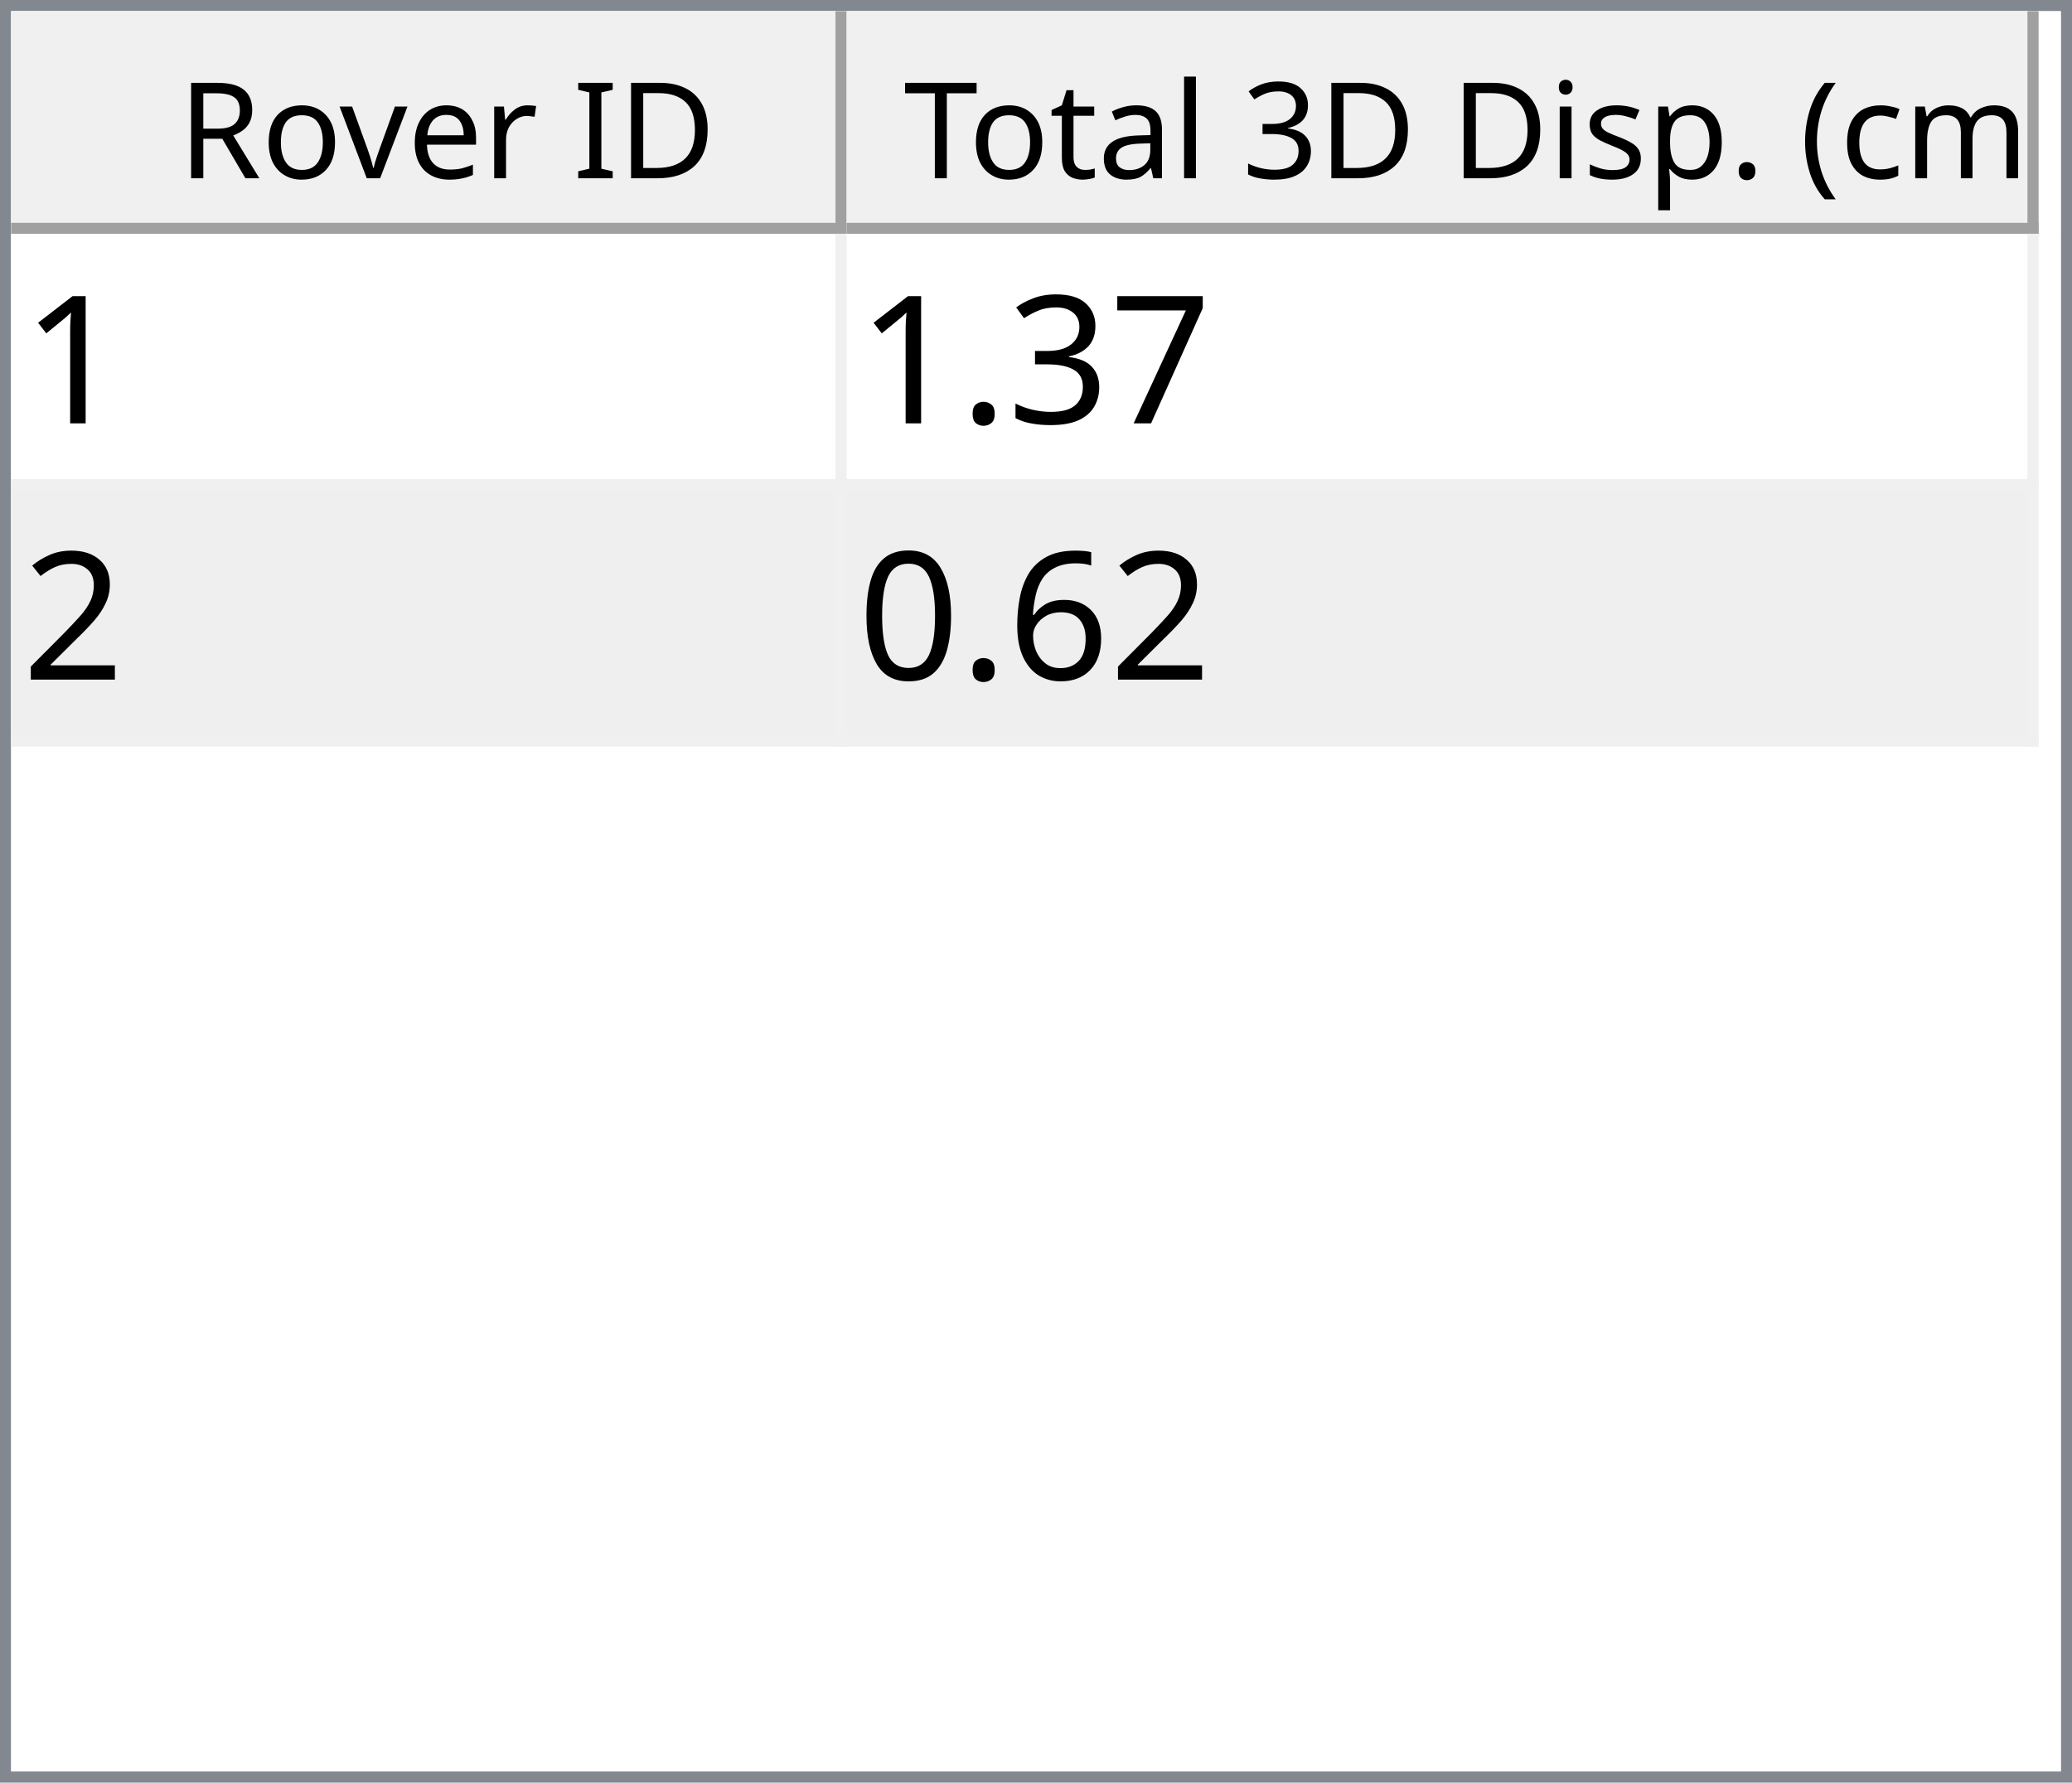
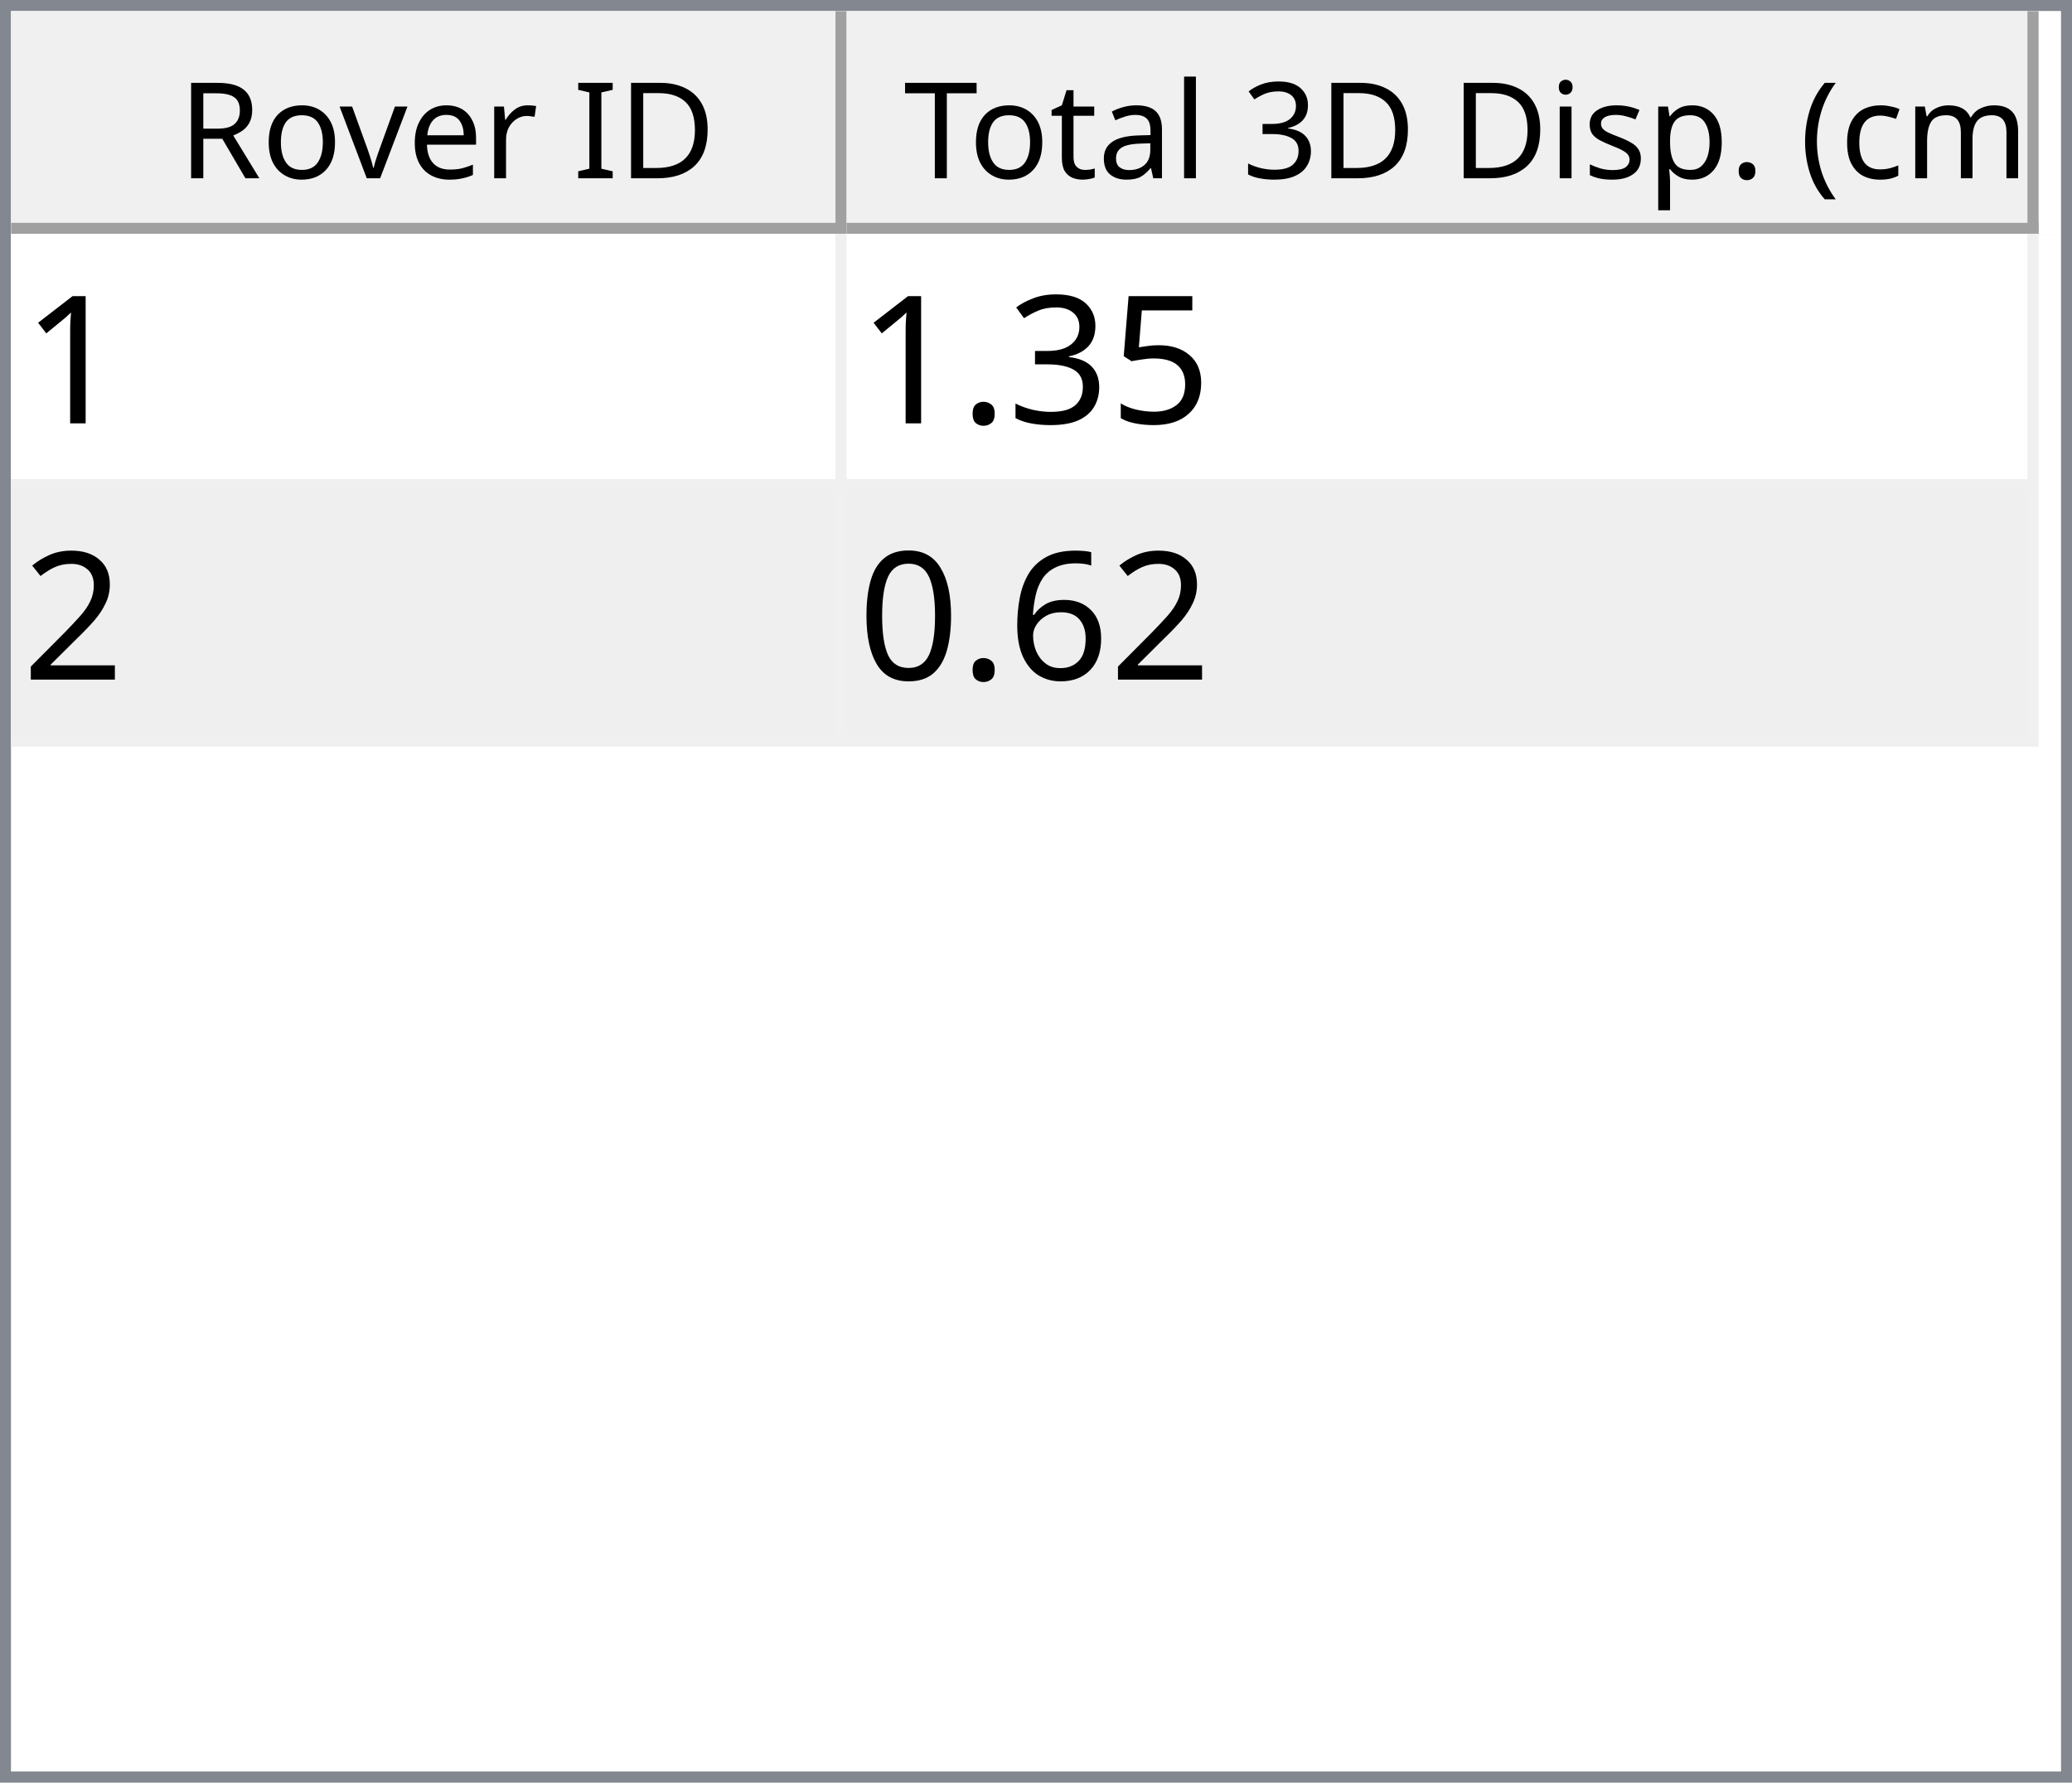
<svg xmlns="http://www.w3.org/2000/svg" style="fill-opacity:1; color-rendering:auto; color-interpolation:auto; text-rendering:auto; stroke:black; stroke-linecap:square; stroke-miterlimit:10; shape-rendering:auto; stroke-opacity:1; fill:black; stroke-dasharray:none; font-weight:normal; stroke-width:1; font-family:'Dialog'; font-style:normal; stroke-linejoin:miter; font-size:12px; stroke-dashoffset:0; image-rendering:auto;" width="186" height="160">
  <defs id="genericDefs" />
  <g>
    <defs id="defs1">
      <clipPath clipPathUnits="userSpaceOnUse" id="clipPath1">
        <path d="M0 0 L186 0 L186 160 L0 160 L0 0 Z" />
      </clipPath>
      <clipPath clipPathUnits="userSpaceOnUse" id="clipPath2">
        <path d="M0 0 L0 160 L186 160 L186 0 Z" />
      </clipPath>
      <clipPath clipPathUnits="userSpaceOnUse" id="clipPath3">
        <path d="M0 0 L0 20 L184 20 L184 0 Z" />
      </clipPath>
      <clipPath clipPathUnits="userSpaceOnUse" id="clipPath4">
        <path d="M0 0 L0 20 L75 20 L75 0 Z" />
      </clipPath>
      <clipPath clipPathUnits="userSpaceOnUse" id="clipPath5">
        <path d="M1 1 L1 19 L74 19 L74 1 Z" />
      </clipPath>
      <clipPath clipPathUnits="userSpaceOnUse" id="clipPath6">
        <path d="M0 0 L0 18 L73 18 L73 0 Z" />
      </clipPath>
      <clipPath clipPathUnits="userSpaceOnUse" id="clipPath7">
        <path d="M-0.5 -0.5 L-0.5 19.5 L74.5 19.5 L74.5 -0.5 Z" />
      </clipPath>
      <clipPath clipPathUnits="userSpaceOnUse" id="clipPath8">
        <path d="M0 0 L0 20 L107 20 L107 0 Z" />
      </clipPath>
      <clipPath clipPathUnits="userSpaceOnUse" id="clipPath9">
        <path d="M1 1 L1 19 L106 19 L106 1 Z" />
      </clipPath>
      <clipPath clipPathUnits="userSpaceOnUse" id="clipPath10">
        <path d="M0 0 L0 18 L105 18 L105 0 Z" />
      </clipPath>
      <clipPath clipPathUnits="userSpaceOnUse" id="clipPath11">
        <path d="M-0.5 -0.5 L-0.5 19.5 L106.5 19.5 L106.5 -0.5 Z" />
      </clipPath>
      <clipPath clipPathUnits="userSpaceOnUse" id="clipPath12">
        <path d="M0 0 L0 138 L184 138 L184 0 Z" />
      </clipPath>
      <clipPath clipPathUnits="userSpaceOnUse" id="clipPath13">
        <path d="M0 0 L0 46 L182 46 L182 0 Z" />
      </clipPath>
      <clipPath clipPathUnits="userSpaceOnUse" id="clipPath14">
        <path d="M-0.5 -0.5 L-0.5 45.5 L181.5 45.5 L181.5 -0.5 Z" />
      </clipPath>
      <clipPath clipPathUnits="userSpaceOnUse" id="clipPath15">
        <path d="M0 0 L0 22 L74 22 L74 0 Z" />
      </clipPath>
      <clipPath clipPathUnits="userSpaceOnUse" id="clipPath16">
        <path d="M0 0 L0 22 L106 22 L106 0 Z" />
      </clipPath>
      <font horiz-adv-x="64.551" id="font1">
        <font-face ascent="107.91" descent="25.098" units-per-em="100" style="font-style:normal; font-family:Segoe UI; font-weight:normal;" />
        <missing-glyph horiz-adv-x="64.551" d="M8.109 0 L8.109 68.266 L56.453 68.266 L56.453 0 L8.109 0 ZM15.328 7.234 L49.219 7.234 L49.219 61.031 L15.328 61.031 L15.328 7.234 Z" />
        <glyph unicode="D" horiz-adv-x="70.117" d="M9.188 0 L9.188 70.016 L28.516 70.016 Q65.531 70.016 65.531 35.891 Q65.531 19.672 55.25 9.836 Q44.969 0 27.734 0 L9.188 0 ZM17.391 62.594 L17.391 7.422 L27.828 7.422 Q41.609 7.422 49.273 14.797 Q56.938 22.172 56.938 35.688 Q56.938 62.594 28.328 62.594 L17.391 62.594 Z" />
        <glyph unicode="I" horiz-adv-x="26.611" d="M17.391 0 L9.188 0 L9.188 70.016 L17.391 70.016 L17.391 0 Z" />
        <glyph unicode=" " horiz-adv-x="27.393" d="" />
        <glyph unicode="r" horiz-adv-x="34.766" d="M34.188 41.891 Q32.078 43.5 28.125 43.5 Q23 43.5 19.555 38.672 Q16.109 33.844 16.109 25.484 L16.109 0 L8.109 0 L8.109 50 L16.109 50 L16.109 39.703 L16.312 39.703 Q18.016 44.969 21.531 47.922 Q25.047 50.875 29.391 50.875 Q32.516 50.875 34.188 50.203 L34.188 41.891 Z" />
        <glyph unicode="e" horiz-adv-x="52.295" d="M48.297 23 L12.984 23 Q13.188 14.656 17.484 10.109 Q21.781 5.562 29.297 5.562 Q37.75 5.562 44.828 11.141 L44.828 3.609 Q38.234 -1.172 27.391 -1.172 Q16.797 -1.172 10.742 5.641 Q4.688 12.453 4.688 24.812 Q4.688 36.469 11.305 43.82 Q17.922 51.172 27.734 51.172 Q37.547 51.172 42.922 44.828 Q48.297 38.484 48.297 27.203 L48.297 23 ZM40.094 29.781 Q40.047 36.719 36.75 40.578 Q33.453 44.438 27.594 44.438 Q21.922 44.438 17.969 40.383 Q14.016 36.328 13.094 29.781 L40.094 29.781 Z" />
        <glyph unicode="v" horiz-adv-x="47.9" d="M47.406 50 L27.484 0 L19.625 0 L0.688 50 L9.469 50 L22.172 13.672 Q23.578 9.672 23.922 6.688 L24.125 6.688 Q24.609 10.453 25.688 13.484 L38.969 50 L47.406 50 Z" />
        <glyph unicode="o" horiz-adv-x="58.594" d="M29 -1.172 Q17.922 -1.172 11.305 5.836 Q4.688 12.844 4.688 24.422 Q4.688 37.016 11.57 44.094 Q18.453 51.172 30.172 51.172 Q41.359 51.172 47.633 44.289 Q53.906 37.406 53.906 25.203 Q53.906 13.234 47.141 6.031 Q40.375 -1.172 29 -1.172 ZM29.594 44.438 Q21.875 44.438 17.383 39.188 Q12.891 33.938 12.891 24.703 Q12.891 15.828 17.43 10.695 Q21.969 5.562 29.594 5.562 Q37.359 5.562 41.531 10.594 Q45.703 15.625 45.703 24.906 Q45.703 34.281 41.531 39.359 Q37.359 44.438 29.594 44.438 Z" />
        <glyph unicode="R" horiz-adv-x="59.814" d="M59.375 0 L49.609 0 L37.891 19.625 Q36.281 22.359 34.766 24.289 Q33.25 26.219 31.664 27.438 Q30.078 28.656 28.25 29.219 Q26.422 29.781 24.125 29.781 L17.391 29.781 L17.391 0 L9.188 0 L9.188 70.016 L30.078 70.016 Q34.672 70.016 38.555 68.867 Q42.438 67.719 45.289 65.375 Q48.141 63.031 49.758 59.547 Q51.375 56.062 51.375 51.375 Q51.375 47.703 50.273 44.656 Q49.172 41.609 47.148 39.211 Q45.125 36.812 42.266 35.133 Q39.406 33.453 35.844 32.516 L35.844 32.328 Q37.594 31.547 38.891 30.547 Q40.188 29.547 41.359 28.18 Q42.531 26.812 43.68 25.078 Q44.828 23.344 46.234 21.047 L59.375 0 ZM17.391 62.594 L17.391 37.203 L28.516 37.203 Q31.594 37.203 34.203 38.133 Q36.812 39.062 38.719 40.797 Q40.625 42.531 41.703 45.047 Q42.781 47.562 42.781 50.688 Q42.781 56.297 39.141 59.445 Q35.5 62.594 28.609 62.594 L17.391 62.594 Z" />
        <glyph unicode=")" horiz-adv-x="30.176" d="M8.297 -15.922 L1.172 -15.922 Q16.406 2.344 16.406 26.812 Q16.406 51.469 1.078 70.016 L8.297 70.016 Q23.531 52.156 23.531 26.703 Q23.531 1.375 8.297 -15.922 Z" />
        <glyph unicode="m" horiz-adv-x="86.133" d="M79.109 0 L71.094 0 L71.094 28.719 Q71.094 37.016 68.531 40.727 Q65.969 44.438 59.906 44.438 Q54.781 44.438 51.195 39.75 Q47.609 35.062 47.609 28.516 L47.609 0 L39.594 0 L39.594 29.688 Q39.594 44.438 28.219 44.438 Q22.953 44.438 19.531 40.016 Q16.109 35.594 16.109 28.516 L16.109 0 L8.109 0 L8.109 50 L16.109 50 L16.109 42.094 L16.312 42.094 Q21.625 51.172 31.844 51.172 Q36.969 51.172 40.773 48.312 Q44.578 45.453 46 40.828 Q51.562 51.172 62.594 51.172 Q79.109 51.172 79.109 30.812 L79.109 0 Z" />
        <glyph unicode="c" horiz-adv-x="46.191" d="M42.188 2.297 Q36.422 -1.172 28.516 -1.172 Q17.828 -1.172 11.258 5.789 Q4.688 12.75 4.688 23.828 Q4.688 36.188 11.766 43.68 Q18.844 51.172 30.672 51.172 Q37.25 51.172 42.281 48.734 L42.281 40.531 Q36.719 44.438 30.375 44.438 Q22.703 44.438 17.797 38.945 Q12.891 33.453 12.891 24.516 Q12.891 15.719 17.508 10.641 Q22.125 5.562 29.891 5.562 Q36.422 5.562 42.188 9.906 L42.188 2.297 Z" />
        <glyph unicode="(" horiz-adv-x="30.176" d="M29.109 -15.922 L21.969 -15.922 Q6.844 1.375 6.844 26.703 Q6.844 52.156 21.969 70.016 L29.203 70.016 Q13.875 51.469 13.875 26.812 Q13.875 2.344 29.109 -15.922 Z" />
        <glyph unicode="." horiz-adv-x="21.68" d="M10.891 -1.078 Q8.641 -1.078 7.055 0.539 Q5.469 2.156 5.469 4.391 Q5.469 6.641 7.055 8.273 Q8.641 9.906 10.891 9.906 Q13.188 9.906 14.797 8.273 Q16.406 6.641 16.406 4.391 Q16.406 2.156 14.797 0.539 Q13.188 -1.078 10.891 -1.078 Z" />
        <glyph unicode="p" horiz-adv-x="58.789" d="M16.312 7.234 L16.109 7.234 L16.109 -23 L8.109 -23 L8.109 50 L16.109 50 L16.109 41.219 L16.312 41.219 Q22.219 51.172 33.594 51.172 Q43.266 51.172 48.688 44.461 Q54.109 37.75 54.109 26.469 Q54.109 13.922 48 6.375 Q41.891 -1.172 31.297 -1.172 Q21.578 -1.172 16.312 7.234 ZM16.109 27.391 L16.109 20.406 Q16.109 14.203 20.141 9.883 Q24.172 5.562 30.375 5.562 Q37.641 5.562 41.773 11.133 Q45.906 16.703 45.906 26.609 Q45.906 34.969 42.047 39.703 Q38.188 44.438 31.594 44.438 Q24.609 44.438 20.359 39.578 Q16.109 34.719 16.109 27.391 Z" />
        <glyph unicode="s" horiz-adv-x="42.432" d="M5.078 1.812 L5.078 10.406 Q11.625 5.562 19.484 5.562 Q30.031 5.562 30.031 12.594 Q30.031 14.594 29.125 15.992 Q28.219 17.391 26.68 18.461 Q25.141 19.531 23.07 20.383 Q21 21.234 18.609 22.172 Q15.281 23.484 12.766 24.828 Q10.25 26.172 8.57 27.859 Q6.891 29.547 6.031 31.695 Q5.172 33.844 5.172 36.719 Q5.172 40.234 6.789 42.945 Q8.406 45.656 11.086 47.484 Q13.766 49.312 17.211 50.242 Q20.656 51.172 24.312 51.172 Q30.812 51.172 35.938 48.922 L35.938 40.828 Q30.422 44.438 23.25 44.438 Q21 44.438 19.195 43.922 Q17.391 43.406 16.094 42.477 Q14.797 41.547 14.086 40.258 Q13.375 38.969 13.375 37.406 Q13.375 35.453 14.086 34.133 Q14.797 32.812 16.164 31.789 Q17.531 30.766 19.484 29.938 Q21.438 29.109 23.922 28.125 Q27.25 26.859 29.883 25.516 Q32.516 24.172 34.375 22.484 Q36.234 20.797 37.234 18.602 Q38.234 16.406 38.234 13.375 Q38.234 9.672 36.602 6.938 Q34.969 4.203 32.234 2.398 Q29.5 0.594 25.93 -0.289 Q22.359 -1.172 18.453 -1.172 Q10.75 -1.172 5.078 1.812 Z" />
        <glyph unicode="i" horiz-adv-x="24.219" d="M12.203 62.703 Q10.062 62.703 8.547 64.164 Q7.031 65.625 7.031 67.875 Q7.031 70.125 8.547 71.609 Q10.062 73.094 12.203 73.094 Q14.406 73.094 15.945 71.609 Q17.484 70.125 17.484 67.875 Q17.484 65.719 15.945 64.211 Q14.406 62.703 12.203 62.703 ZM16.109 0 L8.109 0 L8.109 50 L16.109 50 L16.109 0 Z" />
        <glyph unicode="3" horiz-adv-x="53.906" d="M46.531 19.828 Q46.531 15.094 44.75 11.211 Q42.969 7.328 39.719 4.57 Q36.469 1.812 31.93 0.297 Q27.391 -1.219 21.922 -1.219 Q11.922 -1.219 6 2.594 L6 11.188 Q13.094 5.609 22.219 5.609 Q25.875 5.609 28.828 6.539 Q31.781 7.469 33.906 9.227 Q36.031 10.984 37.18 13.477 Q38.328 15.969 38.328 19.094 Q38.328 32.812 18.797 32.812 L12.984 32.812 L12.984 39.594 L18.5 39.594 Q35.797 39.594 35.797 52.484 Q35.797 64.406 22.609 64.406 Q15.188 64.406 8.688 59.422 L8.688 67.188 Q15.375 71.188 24.609 71.188 Q29 71.188 32.57 69.969 Q36.141 68.75 38.68 66.555 Q41.219 64.359 42.609 61.281 Q44 58.203 44 54.5 Q44 40.672 30.031 36.719 L30.031 36.531 Q33.594 36.141 36.625 34.797 Q39.656 33.453 41.852 31.305 Q44.047 29.156 45.289 26.25 Q46.531 23.344 46.531 19.828 Z" />
        <glyph unicode="l" horiz-adv-x="24.219" d="M16.109 0 L8.109 0 L8.109 74.031 L16.109 74.031 L16.109 0 Z" />
        <glyph unicode="a" horiz-adv-x="50.879" d="M43.891 0 L35.891 0 L35.891 7.812 L35.688 7.812 Q30.469 -1.172 20.312 -1.172 Q12.844 -1.172 8.617 2.781 Q4.391 6.734 4.391 13.281 Q4.391 27.297 20.906 29.594 L35.891 31.688 Q35.891 44.438 25.594 44.438 Q16.547 44.438 9.281 38.281 L9.281 46.484 Q16.656 51.172 26.266 51.172 Q43.891 51.172 43.891 32.516 L43.891 0 ZM35.891 25.297 L23.828 23.641 Q18.266 22.859 15.43 20.875 Q12.594 18.891 12.594 13.875 Q12.594 10.203 15.211 7.883 Q17.828 5.562 22.172 5.562 Q28.125 5.562 32.008 9.742 Q35.891 13.922 35.891 20.312 L35.891 25.297 Z" />
        <glyph unicode="t" horiz-adv-x="33.887" d="M31.297 0.484 Q28.469 -1.078 23.828 -1.078 Q10.688 -1.078 10.688 13.578 L10.688 43.172 L2.094 43.172 L2.094 50 L10.688 50 L10.688 62.203 L18.703 64.797 L18.703 50 L31.297 50 L31.297 43.172 L18.703 43.172 L18.703 14.984 Q18.703 9.969 20.414 7.82 Q22.125 5.672 26.078 5.672 Q29.109 5.672 31.297 7.328 L31.297 0.484 Z" />
        <glyph unicode="T" horiz-adv-x="52.393" d="M50.594 62.594 L30.375 62.594 L30.375 0 L22.172 0 L22.172 62.594 L2 62.594 L2 70.016 L50.594 70.016 L50.594 62.594 Z" />
      </font>
      <font horiz-adv-x="75.0" id="font2">
        <font-face ascent="100.537" descent="21.973" units-per-em="100" style="font-style:normal; font-family:sans-serif; font-weight:normal;" />
        <missing-glyph horiz-adv-x="75.0" d="M12.5 0 L12.5 62.5 L62.5 62.5 L62.5 0 L12.5 0 ZM14.062 1.562 L60.938 1.562 L60.938 60.938 L14.062 60.938 L14.062 1.562 Z" />
        <glyph unicode="1" horiz-adv-x="55.615" d="M37.25 0 L28.469 0 L28.469 56 Q25.297 52.984 20.141 49.953 Q14.984 46.922 10.891 45.406 L10.891 53.906 Q18.266 57.375 23.781 62.305 Q29.297 67.234 31.594 71.875 L37.25 71.875 L37.25 0 Z" />
-         <glyph unicode="7" horiz-adv-x="55.615" d="M4.734 62.203 L4.734 70.656 L51.078 70.656 L51.078 63.812 Q44.234 56.547 37.523 44.484 Q30.812 32.422 27.156 19.672 Q24.516 10.688 23.781 0 L14.75 0 Q14.891 8.453 18.062 20.414 Q21.234 32.375 27.172 43.484 Q33.109 54.594 39.797 62.203 L4.734 62.203 Z" />
+         <glyph unicode="5" horiz-adv-x="55.615" d="M4.156 18.75 L13.375 19.531 Q14.406 12.797 18.141 9.398 Q21.875 6 27.156 6 Q33.5 6 37.891 10.789 Q42.281 15.578 42.281 23.484 Q42.281 31 38.062 35.352 Q33.844 39.703 27 39.703 Q22.75 39.703 19.336 37.773 Q15.922 35.844 13.969 32.766 L5.719 33.844 L12.641 70.609 L48.25 70.609 L48.25 62.203 L19.672 62.203 L15.828 42.969 Q22.266 47.469 29.344 47.469 Q38.719 47.469 45.164 40.969 Q51.609 34.469 51.609 24.266 Q51.609 14.547 45.953 7.469 Q39.062 -1.219 27.156 -1.219 Q17.391 -1.219 11.211 4.25 Q5.031 9.719 4.156 18.75 Z" />
        <glyph unicode="3" horiz-adv-x="55.615" d="M4.203 18.891 L12.984 20.062 Q14.5 12.594 18.141 9.297 Q21.781 6 27 6 Q33.203 6 37.477 10.297 Q41.75 14.594 41.75 20.953 Q41.75 27 37.797 30.93 Q33.844 34.859 27.734 34.859 Q25.25 34.859 21.531 33.891 L22.516 41.609 Q23.391 41.5 23.922 41.5 Q29.547 41.5 34.039 44.43 Q38.531 47.359 38.531 53.469 Q38.531 58.297 35.258 61.477 Q31.984 64.656 26.812 64.656 Q21.688 64.656 18.266 61.43 Q14.844 58.203 13.875 51.766 L5.078 53.328 Q6.688 62.156 12.398 67.016 Q18.109 71.875 26.609 71.875 Q32.469 71.875 37.398 69.359 Q42.328 66.844 44.945 62.5 Q47.562 58.156 47.562 53.266 Q47.562 48.641 45.07 44.828 Q42.578 41.016 37.703 38.766 Q44.047 37.312 47.562 32.695 Q51.078 28.078 51.078 21.141 Q51.078 11.766 44.242 5.25 Q37.406 -1.266 26.953 -1.266 Q17.531 -1.266 11.305 4.352 Q5.078 9.969 4.203 18.891 Z" />
        <glyph unicode="." horiz-adv-x="27.783" d="M9.078 0 L9.078 10.016 L19.094 10.016 L19.094 0 L9.078 0 Z" />
        <glyph unicode="2" horiz-adv-x="55.615" d="M50.344 8.453 L50.344 0 L3.031 0 Q2.938 3.172 4.047 6.109 Q5.859 10.938 9.836 15.625 Q13.812 20.312 21.344 26.469 Q33.016 36.031 37.117 41.625 Q41.219 47.219 41.219 52.203 Q41.219 57.422 37.477 61.008 Q33.734 64.594 27.734 64.594 Q21.391 64.594 17.578 60.789 Q13.766 56.984 13.719 50.25 L4.688 51.172 Q5.609 61.281 11.664 66.578 Q17.719 71.875 27.938 71.875 Q38.234 71.875 44.242 66.164 Q50.25 60.453 50.25 52 Q50.25 47.703 48.492 43.555 Q46.734 39.406 42.656 34.812 Q38.578 30.219 29.109 22.219 Q21.188 15.578 18.945 13.211 Q16.703 10.844 15.234 8.453 L50.344 8.453 Z" />
        <glyph unicode="6" horiz-adv-x="55.615" d="M49.75 54.047 L41.016 53.375 Q39.844 58.547 37.703 60.891 Q34.125 64.656 28.906 64.656 Q24.703 64.656 21.531 62.312 Q17.391 59.281 14.992 53.469 Q12.594 47.656 12.5 36.922 Q15.672 41.75 20.266 44.094 Q24.859 46.438 29.891 46.438 Q38.672 46.438 44.852 39.969 Q51.031 33.5 51.031 23.25 Q51.031 16.5 48.125 10.719 Q45.219 4.938 40.141 1.859 Q35.062 -1.219 28.609 -1.219 Q17.625 -1.219 10.695 6.859 Q3.766 14.938 3.766 33.5 Q3.766 54.25 11.422 63.672 Q18.109 71.875 29.438 71.875 Q37.891 71.875 43.289 67.141 Q48.688 62.406 49.75 54.047 ZM13.875 23.188 Q13.875 18.656 15.797 14.508 Q17.719 10.359 21.188 8.18 Q24.656 6 28.469 6 Q34.031 6 38.039 10.492 Q42.047 14.984 42.047 22.703 Q42.047 30.125 38.086 34.398 Q34.125 38.672 28.125 38.672 Q22.172 38.672 18.023 34.398 Q13.875 30.125 13.875 23.188 Z" />
        <glyph unicode="0" horiz-adv-x="55.615" d="M4.156 35.297 Q4.156 48 6.766 55.742 Q9.375 63.484 14.523 67.68 Q19.672 71.875 27.484 71.875 Q33.25 71.875 37.594 69.555 Q41.938 67.234 44.773 62.867 Q47.609 58.5 49.219 52.227 Q50.828 45.953 50.828 35.297 Q50.828 22.703 48.242 14.969 Q45.656 7.234 40.508 3.008 Q35.359 -1.219 27.484 -1.219 Q17.141 -1.219 11.234 6.203 Q4.156 15.141 4.156 35.297 ZM13.188 35.297 Q13.188 17.672 17.312 11.836 Q21.438 6 27.484 6 Q33.547 6 37.672 11.859 Q41.797 17.719 41.797 35.297 Q41.797 52.984 37.672 58.789 Q33.547 64.594 27.391 64.594 Q21.344 64.594 17.719 59.469 Q13.188 52.938 13.188 35.297 Z" />
      </font>
    </defs>
    <g style="fill:white; stroke:white;">
      <rect x="0" y="0" width="186" style="clip-path:url(#clipPath1); stroke:none;" height="160" />
    </g>
    <g style="fill:white; text-rendering:optimizeSpeed; color-rendering:optimizeSpeed; image-rendering:optimizeSpeed; shape-rendering:crispEdges; stroke:white; color-interpolation:sRGB;">
      <rect x="0" width="186" height="160" y="0" style="stroke:none;" />
      <path style="stroke:none;" d="M0 160 L186 160 L186 0 L0 0 Z" />
    </g>
    <g style="fill:rgb(240,240,240); font-family:'Segoe UI'; stroke:rgb(240,240,240);">
      <rect x="0" y="0" width="186" style="clip-path:url(#clipPath2); stroke:none;" height="160" />
    </g>
    <g style="fill:rgb(130,135,144); font-family:'Segoe UI'; stroke:rgb(130,135,144);">
      <path d="M0 0 L186 0 L186 160 L0 160 L0 0 ZM1 1 L185 1 L185 159 L1 159 L1 1 Z" style="fill-rule:evenodd; clip-path:url(#clipPath2); stroke:none;" />
    </g>
    <g style="fill:white; font-family:'Segoe UI'; stroke:white;" transform="translate(1,1)">
      <rect x="0" y="0" width="184" style="clip-path:url(#clipPath3); stroke:none;" height="20" />
    </g>
    <g style="fill:rgb(240,240,240); font-family:'Segoe UI'; stroke:rgb(240,240,240);" transform="translate(1,1)">
      <rect x="0" y="0" width="75" style="clip-path:url(#clipPath4); stroke:none;" height="20" />
    </g>
    <g style="font-family:'Segoe UI';" transform="translate(2,2)">
      <text x="14" xml:space="preserve" y="14" style="clip-path:url(#clipPath6); stroke:none;">Rover ID</text>
    </g>
    <g style="fill:rgb(160,160,160); font-family:'Segoe UI'; stroke:rgb(160,160,160); stroke-linejoin:bevel;" transform="translate(1.5,1.5)">
      <line x1="74" x2="74" y1="0" style="fill:none; clip-path:url(#clipPath7);" y2="19" />
    </g>
    <g style="fill:rgb(160,160,160); font-family:'Segoe UI'; stroke:rgb(160,160,160); stroke-linejoin:bevel;" transform="matrix(1,0,0,1,1,1) translate(0.5,0.5)">
      <line x1="0" x2="74" y1="19" style="fill:none; clip-path:url(#clipPath7);" y2="19" />
    </g>
    <g style="fill:rgb(240,240,240); font-family:'Segoe UI'; stroke:rgb(240,240,240);" transform="translate(76,1)">
      <rect x="0" y="0" width="107" style="clip-path:url(#clipPath8); stroke:none;" height="20" />
    </g>
    <g style="font-family:'Segoe UI';" transform="translate(77,2)">
      <text x="1" xml:space="preserve" y="14" style="clip-path:url(#clipPath10); stroke:none;"> Total 3D Disp. (cm)</text>
    </g>
    <g style="fill:rgb(160,160,160); font-family:'Segoe UI'; stroke:rgb(160,160,160); stroke-linejoin:bevel;" transform="translate(76.5,1.5)">
      <line x1="106" x2="106" y1="0" style="fill:none; clip-path:url(#clipPath11);" y2="19" />
    </g>
    <g style="fill:rgb(160,160,160); font-family:'Segoe UI'; stroke:rgb(160,160,160); stroke-linejoin:bevel;" transform="matrix(1,0,0,1,76,1) translate(0.5,0.5)">
      <line x1="0" x2="106" y1="19" style="fill:none; clip-path:url(#clipPath11);" y2="19" />
    </g>
    <g style="fill:white; font-family:'Segoe UI'; stroke:white;" transform="translate(1,21)">
      <rect x="0" y="0" width="184" style="clip-path:url(#clipPath12); stroke:none;" height="138" />
    </g>
    <g style="fill:rgb(240,240,240); font-size:16px; font-family:sans-serif; stroke:rgb(240,240,240);" transform="translate(1,21)">
      <rect x="0" y="0" width="182" style="clip-path:url(#clipPath13); stroke:none;" height="46" />
      <line transform="translate(0.5,0.5)" x1="0" x2="181" y1="22" style="clip-path:url(#clipPath14); fill:none; stroke-linejoin:bevel;" y2="22" />
    </g>
    <g transform="matrix(1,0,0,1,1,21) translate(0.5,0.5)" style="fill:rgb(240,240,240); font-size:16px; font-family:sans-serif; stroke:rgb(240,240,240); stroke-linejoin:bevel;">
      <line x1="0" x2="181" y1="45" style="fill:none; clip-path:url(#clipPath14);" y2="45" />
    </g>
    <g transform="matrix(1,0,0,1,1,21) translate(0.5,0.5)" style="fill:rgb(240,240,240); font-size:16px; font-family:sans-serif; stroke:rgb(240,240,240); stroke-linejoin:bevel;">
      <line x1="74" x2="74" y1="0" style="fill:none; clip-path:url(#clipPath14);" y2="45" />
    </g>
    <g transform="matrix(1,0,0,1,1,21) translate(0.5,0.5)" style="fill:rgb(240,240,240); font-size:16px; font-family:sans-serif; stroke:rgb(240,240,240); stroke-linejoin:bevel;">
      <line x1="181" x2="181" y1="0" style="fill:none; clip-path:url(#clipPath14);" y2="45" />
    </g>
    <g style="fill:white; font-size:16px; font-family:sans-serif; stroke:white;" transform="matrix(1,0,0,1,1,21)">
      <rect x="0" y="0" width="74" style="clip-path:url(#clipPath15); stroke:none;" height="22" />
      <text x="1" y="17" style="fill:black; clip-path:url(#clipPath15); stroke:none;" xml:space="preserve">1</text>
    </g>
    <g style="fill:white; font-size:16px; font-family:sans-serif; stroke:white;" transform="matrix(1,0,0,1,1,21) translate(75,0)">
      <rect x="0" y="0" width="106" style="clip-path:url(#clipPath16); stroke:none;" height="22" />
-       <text x="1" y="17" style="fill:black; clip-path:url(#clipPath16); stroke:none;" xml:space="preserve">1.37</text>
+       <text x="1" y="17" style="fill:black; clip-path:url(#clipPath16); stroke:none;" xml:space="preserve">1.35</text>
    </g>
    <g style="fill:rgb(239,239,239); font-size:16px; font-family:sans-serif; stroke:rgb(239,239,239);" transform="matrix(1,0,0,1,1,21) translate(0,23)">
      <rect x="0" y="0" width="74" style="clip-path:url(#clipPath15); stroke:none;" height="22" />
      <text x="1" y="17" style="fill:black; clip-path:url(#clipPath15); stroke:none;" xml:space="preserve">2</text>
    </g>
    <g style="fill:rgb(239,239,239); font-size:16px; font-family:sans-serif; stroke:rgb(239,239,239);" transform="matrix(1,0,0,1,1,21) translate(75,23)">
      <rect x="0" y="0" width="106" style="clip-path:url(#clipPath16); stroke:none;" height="22" />
      <text x="1" y="17" style="fill:black; clip-path:url(#clipPath16); stroke:none;" xml:space="preserve">0.62</text>
    </g>
  </g>
</svg>
